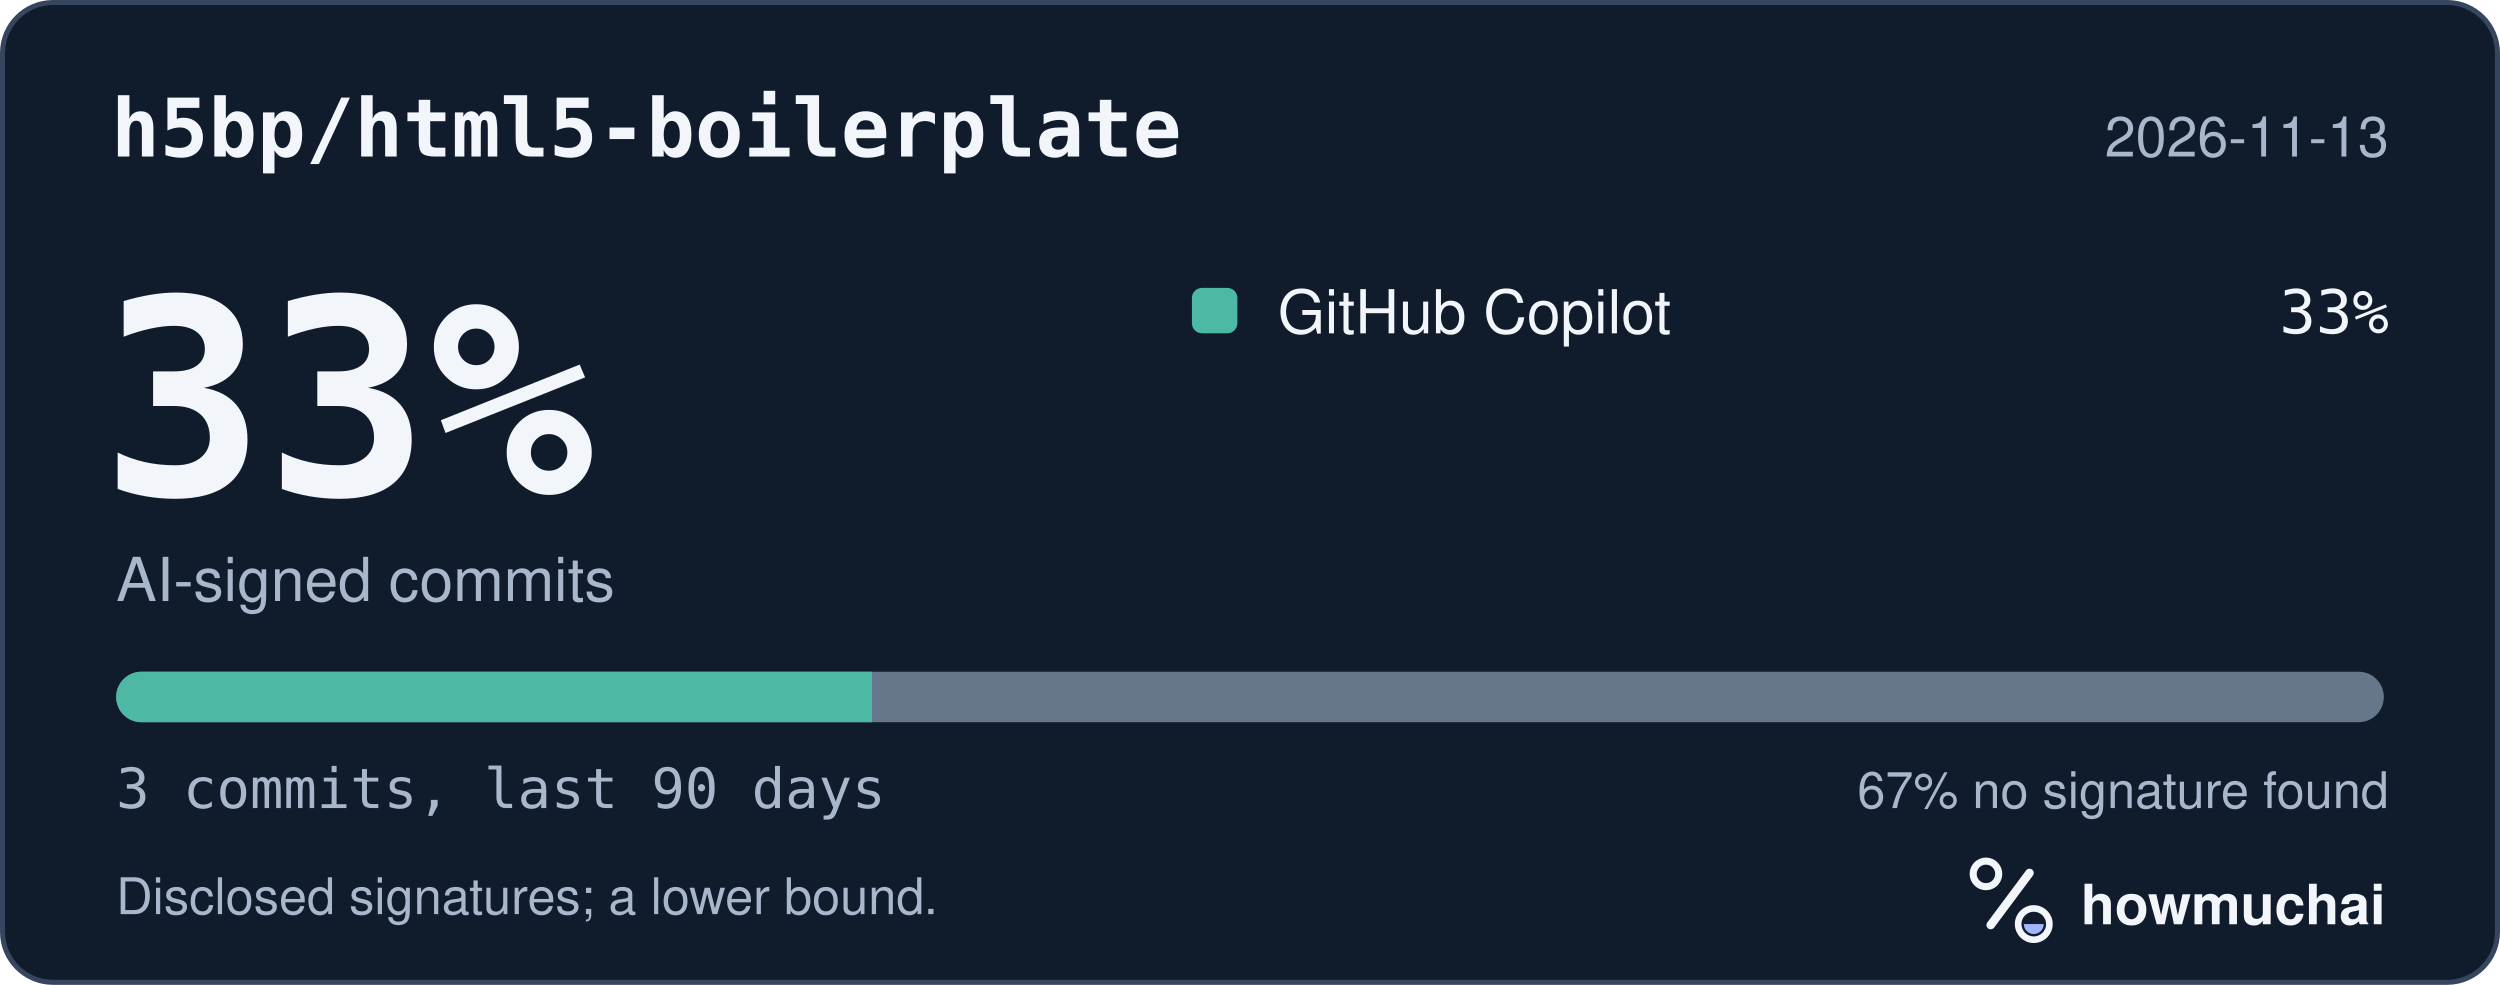
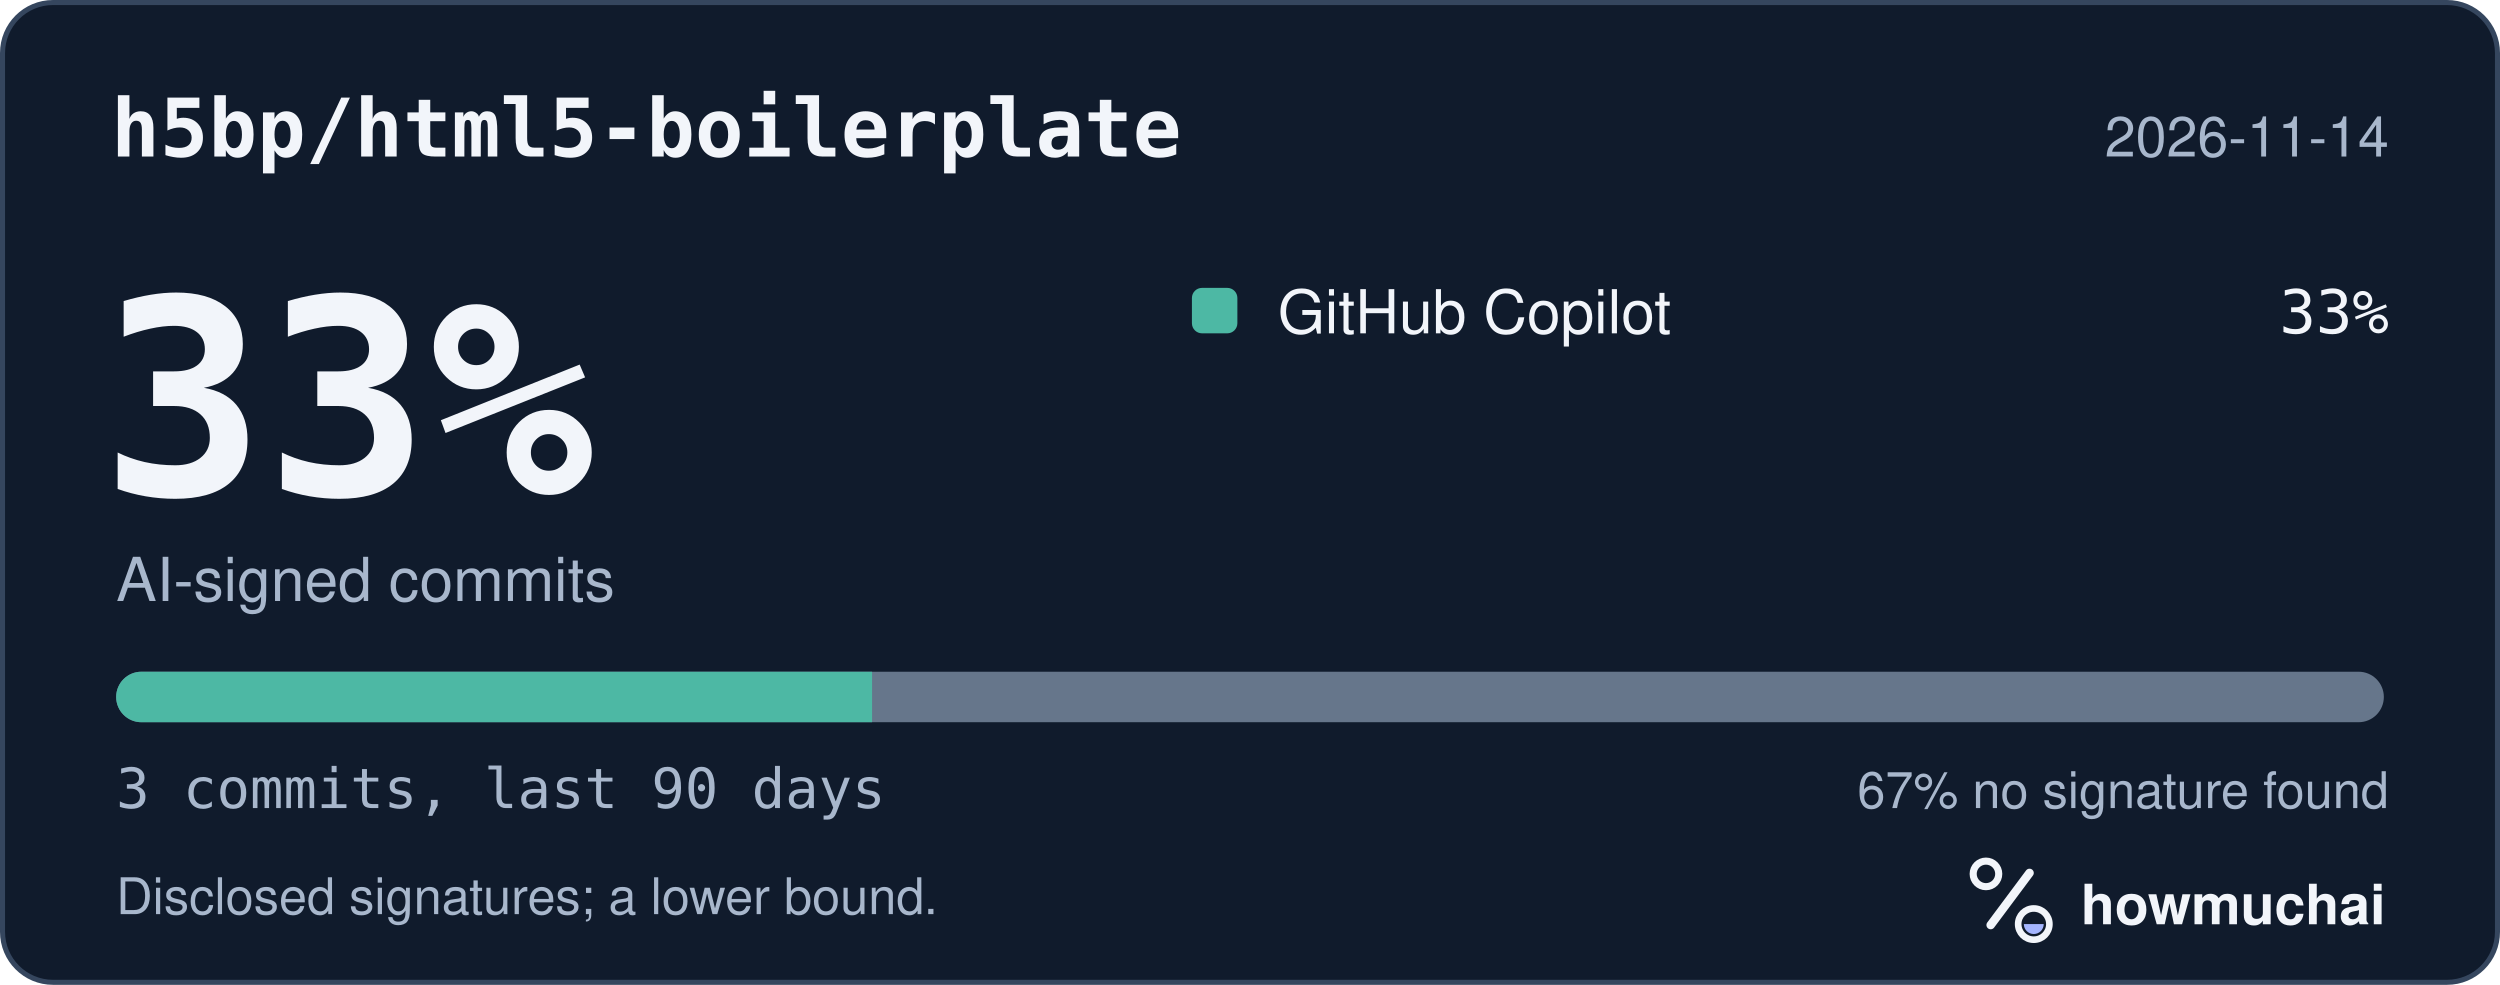
<svg xmlns="http://www.w3.org/2000/svg" width="495" height="195" viewBox="0 0 495 195" role="img" aria-labelledby="hm-t hm-d">
  <rect x="0.5" y="0.5" width="494" height="194" rx="10" fill="#101B2C" stroke="#35465E" />
  <text x="22" y="31" fill="#F2F5FA" font-family="ui-monospace, SF Mono, Menlo, Consolas, IBM Plex Mono, monospace" font-size="16" font-weight="600">h5bp/html5-boilerplate</text>
-   <text x="473" y="31" fill="#A8B7CC" font-family="-apple-system, BlinkMacSystemFont, Segoe UI, Helvetica, Arial, Fira Sans, sans-serif" font-size="11" text-anchor="end">2026-11-13</text>
+   <text x="473" y="31" fill="#A8B7CC" font-family="-apple-system, BlinkMacSystemFont, Segoe UI, Helvetica, Arial, Fira Sans, sans-serif" font-size="11" text-anchor="end">2026-11-14</text>
  <text x="20" y="98" fill="#F2F5FA" font-family="ui-monospace, SF Mono, Menlo, Consolas, IBM Plex Mono, monospace" font-size="54" font-weight="700">33%</text>
  <text x="23" y="119" fill="#A8B7CC" font-family="-apple-system, BlinkMacSystemFont, Segoe UI, Helvetica, Arial, Fira Sans, sans-serif" font-size="12">AI-signed commits</text>
  <rect x="236" y="57" width="9" height="9" rx="2" fill="#4DB8A4" />
  <text x="253" y="66" fill="#F2F5FA" font-family="-apple-system, BlinkMacSystemFont, Segoe UI, Helvetica, Arial, Fira Sans, sans-serif" font-size="12">GitHub Copilot</text>
  <text x="473" y="66" fill="#F2F5FA" font-family="ui-monospace, SF Mono, Menlo, Consolas, IBM Plex Mono, monospace" font-size="12" text-anchor="end">33%</text>
  <defs>
    <clipPath id="hm-bar">
      <rect x="23" y="133" width="449" height="10" rx="5" />
    </clipPath>
  </defs>
  <rect x="23" y="133" width="449" height="10" rx="5" fill="#66768B" />
  <g clip-path="url(#hm-bar)">
    <rect x="23.00" y="133" width="149.67" height="10" fill="#4DB8A4" />
  </g>
  <text x="23" y="160" fill="#A8B7CC" font-family="ui-monospace, SF Mono, Menlo, Consolas, IBM Plex Mono, monospace" font-size="11">3 commits, last 90 days</text>
  <text x="473" y="160" fill="#A8B7CC" font-family="-apple-system, BlinkMacSystemFont, Segoe UI, Helvetica, Arial, Fira Sans, sans-serif" font-size="10" text-anchor="end">67% no signature found</text>
  <text x="23" y="181" fill="#A8B7CC" font-family="-apple-system, BlinkMacSystemFont, Segoe UI, Helvetica, Arial, Fira Sans, sans-serif" font-size="10">Disclosed signatures; a lower bound.</text>
  <g transform="translate(386 166) scale(0.046875)">
    <circle cx="154" cy="150" r="54" fill="none" stroke="#F2F5FA" stroke-width="30" />
    <path d="M174 366 338 146" fill="none" stroke="#F2F5FA" stroke-width="36" stroke-linecap="round" />
    <circle cx="356" cy="362" r="66" fill="none" stroke="#F2F5FA" stroke-width="28" />
    <path d="M314 362a42 42 0 0 0 84 0Z" fill="#A4B5FF" />
  </g>
  <text x="412" y="183" fill="#F2F5FA" font-family="-apple-system, BlinkMacSystemFont, Segoe UI, Helvetica, Arial, Fira Sans, sans-serif" font-size="11" font-weight="650">howmuchai</text>
</svg>
